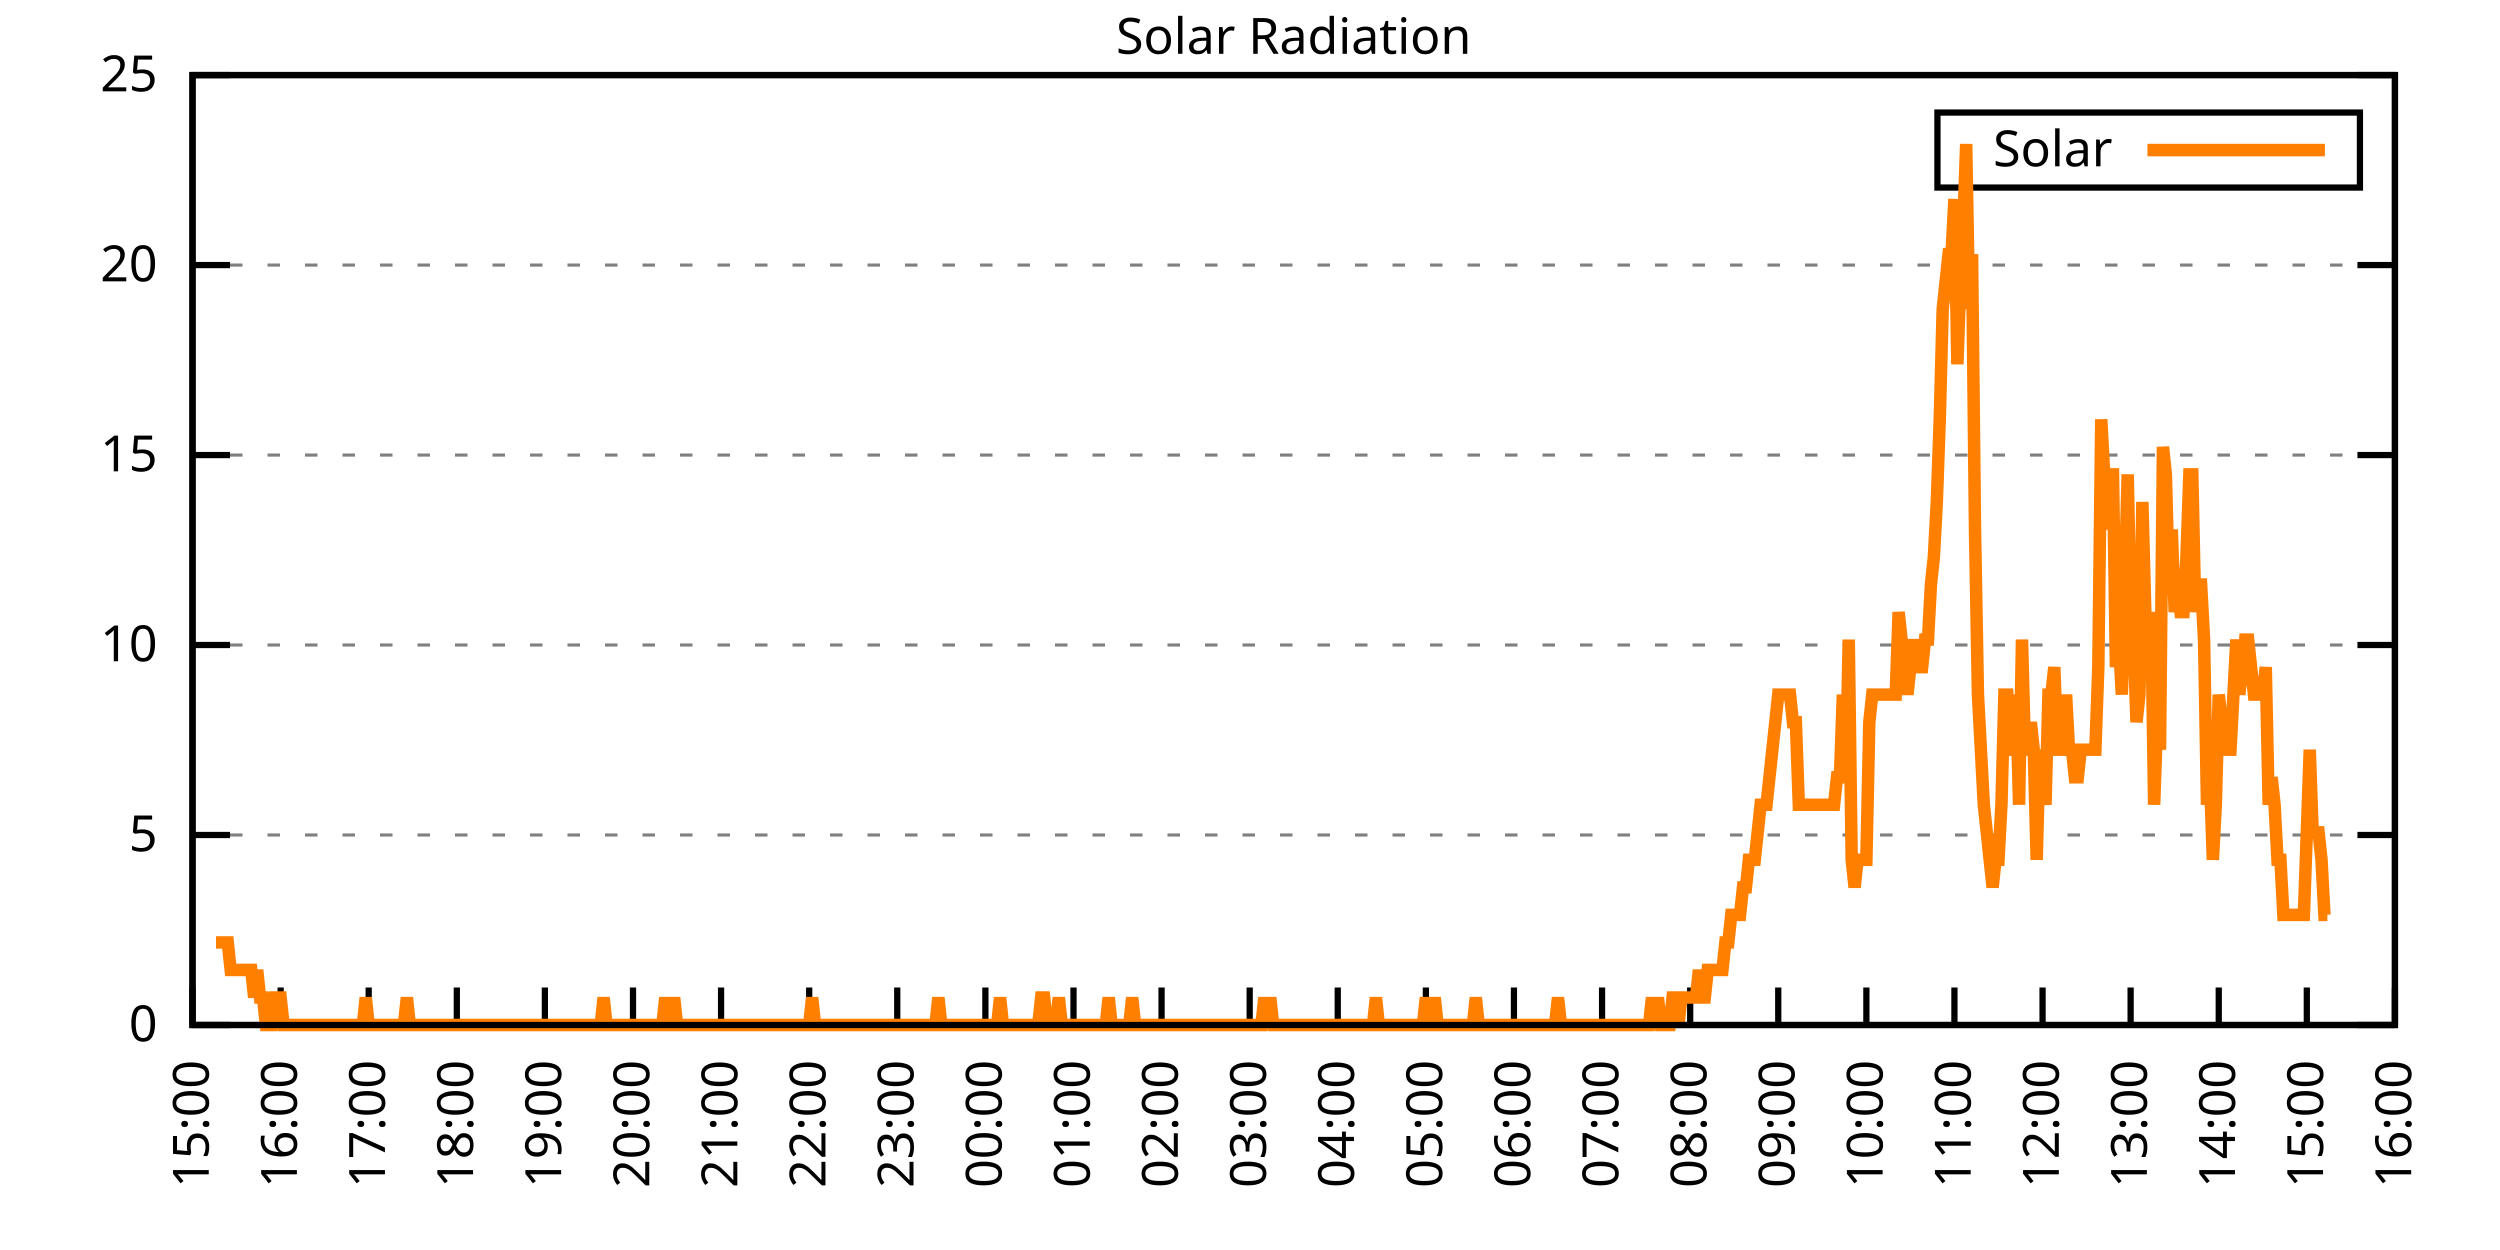
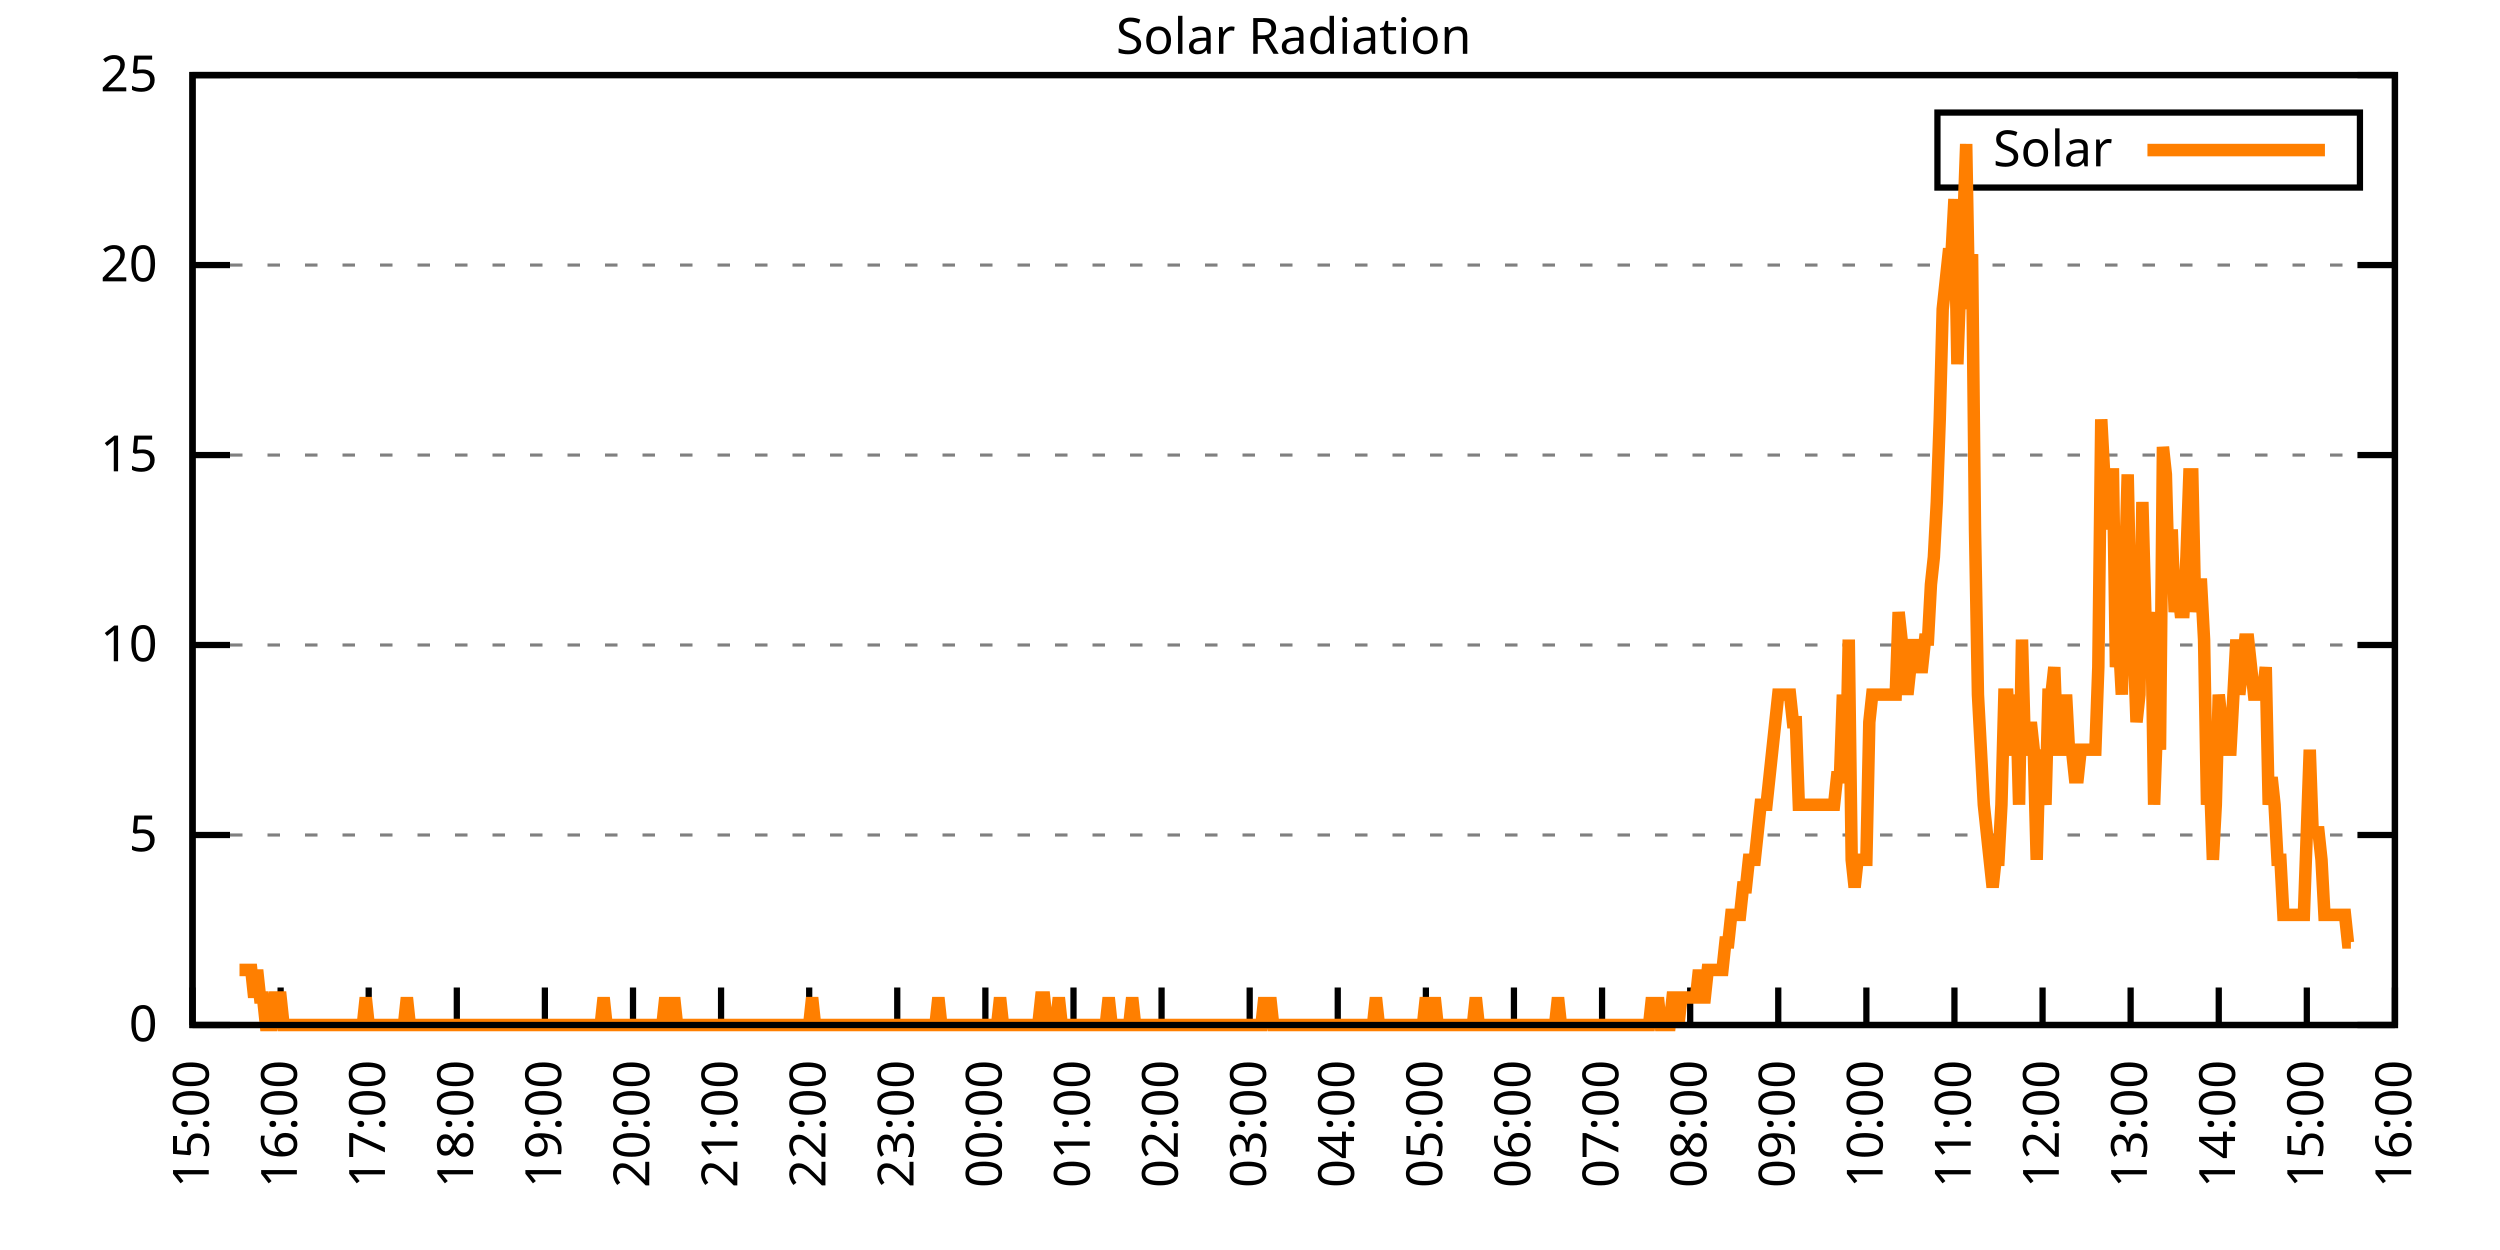
<svg xmlns="http://www.w3.org/2000/svg" xmlns:xlink="http://www.w3.org/1999/xlink" width="400" height="200" viewBox="0 0 400 200">
  <g id="gnuplot_canvas">
    <rect x="0" y="0" width="400" height="200" fill="none" />
    <defs>
      <circle id="gpDot" r="0.5" stroke-width="0.5" stroke="currentColor" />
      <path id="gpPt0" stroke-width="0.333" stroke="currentColor" d="M-1,0 h2 M0,-1 v2" />
      <path id="gpPt1" stroke-width="0.333" stroke="currentColor" d="M-1,-1 L1,1 M1,-1 L-1,1" />
      <path id="gpPt2" stroke-width="0.333" stroke="currentColor" d="M-1,0 L1,0 M0,-1 L0,1 M-1,-1 L1,1 M-1,1 L1,-1" />
      <rect id="gpPt3" stroke-width="0.333" stroke="currentColor" x="-1" y="-1" width="2" height="2" />
      <rect id="gpPt4" stroke-width="0.333" stroke="currentColor" fill="currentColor" x="-1" y="-1" width="2" height="2" />
      <circle id="gpPt5" stroke-width="0.333" stroke="currentColor" cx="0" cy="0" r="1" />
      <use xlink:href="#gpPt5" id="gpPt6" fill="currentColor" stroke="none" />
      <path id="gpPt7" stroke-width="0.333" stroke="currentColor" d="M0,-1.33 L-1.33,0.67 L1.33,0.67 z" />
      <use xlink:href="#gpPt7" id="gpPt8" fill="currentColor" stroke="none" />
      <use xlink:href="#gpPt7" id="gpPt9" stroke="currentColor" transform="rotate(180)" />
      <use xlink:href="#gpPt9" id="gpPt10" fill="currentColor" stroke="none" />
      <use xlink:href="#gpPt3" id="gpPt11" stroke="currentColor" transform="rotate(45)" />
      <use xlink:href="#gpPt11" id="gpPt12" fill="currentColor" stroke="none" />
      <path id="gpPt13" stroke-width="0.333" stroke="currentColor" d="M0,1.330 L1.265,0.411 L0.782,-1.067 L-0.782,-1.076 L-1.265,0.411 z" />
      <use xlink:href="#gpPt13" id="gpPt14" fill="currentColor" stroke="none" />
      <filter id="textbox" filterUnits="objectBoundingBox" x="0" y="0" height="1" width="1">
        <feFlood flood-color="white" flood-opacity="1" result="bgnd" />
        <feComposite in="SourceGraphic" in2="bgnd" operator="atop" />
      </filter>
      <filter id="greybox" filterUnits="objectBoundingBox" x="0" y="0" height="1" width="1">
        <feFlood flood-color="lightgrey" flood-opacity="1" result="grey" />
        <feComposite in="SourceGraphic" in2="grey" operator="atop" />
      </filter>
    </defs>
    <g fill="none" color="white" stroke="currentColor" stroke-width="1.00" stroke-linecap="butt" stroke-linejoin="miter">
</g>
    <g fill="none" color="black" stroke="currentColor" stroke-width="1.00" stroke-linecap="butt" stroke-linejoin="miter">
      <g stroke="none" shape-rendering="crispEdges">
        <polygon fill="rgb(255, 255, 255)" points="30.80,164.00 383.18,164.00 383.18,12.02 30.80,12.02 " />
      </g>
    </g>
    <g fill="none" color="black" stroke="currentColor" stroke-width="1.00" stroke-linecap="butt" stroke-linejoin="miter">
</g>
    <g fill="none" color="black" stroke="black" stroke-width="0.50" stroke-linecap="butt" stroke-linejoin="miter">
</g>
    <g fill="none" color="gray" stroke="currentColor" stroke-width="0.50" stroke-linecap="butt" stroke-linejoin="miter">
      <path stroke="gray" stroke-dasharray="2,4" class="gridline" d="M30.80,164.00 L383.19,164.00  " />
    </g>
    <g fill="none" color="gray" stroke="gray" stroke-width="1.00" stroke-linecap="butt" stroke-linejoin="miter">
</g>
    <g fill="none" color="black" stroke="currentColor" stroke-width="1.00" stroke-linecap="butt" stroke-linejoin="miter">
      <path stroke="black" d="M30.80,164.00 L36.80,164.00 M383.19,164.00 L377.19,164.00  " />
      <g transform="translate(25.20,166.60)" stroke="none" fill="black" font-family="Sans" font-size="8.00" text-anchor="end">
        <text>
          <tspan font-family="Sans"> 0</tspan>
        </text>
      </g>
    </g>
    <g fill="none" color="black" stroke="currentColor" stroke-width="1.00" stroke-linecap="butt" stroke-linejoin="miter">
</g>
    <g fill="none" color="black" stroke="black" stroke-width="0.50" stroke-linecap="butt" stroke-linejoin="miter">
</g>
    <g fill="none" color="gray" stroke="currentColor" stroke-width="0.50" stroke-linecap="butt" stroke-linejoin="miter">
      <path stroke="gray" stroke-dasharray="2,4" class="gridline" d="M30.80,133.60 L383.19,133.60  " />
    </g>
    <g fill="none" color="gray" stroke="gray" stroke-width="1.00" stroke-linecap="butt" stroke-linejoin="miter">
</g>
    <g fill="none" color="black" stroke="currentColor" stroke-width="1.00" stroke-linecap="butt" stroke-linejoin="miter">
      <path stroke="black" d="M30.80,133.60 L36.80,133.60 M383.19,133.60 L377.19,133.60  " />
      <g transform="translate(25.20,136.20)" stroke="none" fill="black" font-family="Sans" font-size="8.00" text-anchor="end">
        <text>
          <tspan font-family="Sans"> 5</tspan>
        </text>
      </g>
    </g>
    <g fill="none" color="black" stroke="currentColor" stroke-width="1.00" stroke-linecap="butt" stroke-linejoin="miter">
</g>
    <g fill="none" color="black" stroke="black" stroke-width="0.50" stroke-linecap="butt" stroke-linejoin="miter">
</g>
    <g fill="none" color="gray" stroke="currentColor" stroke-width="0.50" stroke-linecap="butt" stroke-linejoin="miter">
      <path stroke="gray" stroke-dasharray="2,4" class="gridline" d="M30.80,103.20 L383.19,103.20  " />
    </g>
    <g fill="none" color="gray" stroke="gray" stroke-width="1.00" stroke-linecap="butt" stroke-linejoin="miter">
</g>
    <g fill="none" color="black" stroke="currentColor" stroke-width="1.00" stroke-linecap="butt" stroke-linejoin="miter">
      <path stroke="black" d="M30.80,103.20 L36.80,103.20 M383.19,103.20 L377.19,103.20  " />
      <g transform="translate(25.20,105.80)" stroke="none" fill="black" font-family="Sans" font-size="8.00" text-anchor="end">
        <text>
          <tspan font-family="Sans"> 10</tspan>
        </text>
      </g>
    </g>
    <g fill="none" color="black" stroke="currentColor" stroke-width="1.00" stroke-linecap="butt" stroke-linejoin="miter">
</g>
    <g fill="none" color="black" stroke="black" stroke-width="0.50" stroke-linecap="butt" stroke-linejoin="miter">
</g>
    <g fill="none" color="gray" stroke="currentColor" stroke-width="0.50" stroke-linecap="butt" stroke-linejoin="miter">
      <path stroke="gray" stroke-dasharray="2,4" class="gridline" d="M30.80,72.81 L383.19,72.81  " />
    </g>
    <g fill="none" color="gray" stroke="gray" stroke-width="1.00" stroke-linecap="butt" stroke-linejoin="miter">
</g>
    <g fill="none" color="black" stroke="currentColor" stroke-width="1.00" stroke-linecap="butt" stroke-linejoin="miter">
      <path stroke="black" d="M30.80,72.81 L36.80,72.81 M383.19,72.81 L377.19,72.81  " />
      <g transform="translate(25.20,75.41)" stroke="none" fill="black" font-family="Sans" font-size="8.00" text-anchor="end">
        <text>
          <tspan font-family="Sans"> 15</tspan>
        </text>
      </g>
    </g>
    <g fill="none" color="black" stroke="currentColor" stroke-width="1.00" stroke-linecap="butt" stroke-linejoin="miter">
</g>
    <g fill="none" color="black" stroke="black" stroke-width="0.50" stroke-linecap="butt" stroke-linejoin="miter">
</g>
    <g fill="none" color="gray" stroke="currentColor" stroke-width="0.50" stroke-linecap="butt" stroke-linejoin="miter">
      <path stroke="gray" stroke-dasharray="2,4" class="gridline" d="M30.80,42.41 L383.19,42.41  " />
    </g>
    <g fill="none" color="gray" stroke="gray" stroke-width="1.00" stroke-linecap="butt" stroke-linejoin="miter">
</g>
    <g fill="none" color="black" stroke="currentColor" stroke-width="1.00" stroke-linecap="butt" stroke-linejoin="miter">
      <path stroke="black" d="M30.80,42.41 L36.80,42.41 M383.19,42.41 L377.19,42.41  " />
      <g transform="translate(25.20,45.01)" stroke="none" fill="black" font-family="Sans" font-size="8.00" text-anchor="end">
        <text>
          <tspan font-family="Sans"> 20</tspan>
        </text>
      </g>
    </g>
    <g fill="none" color="black" stroke="currentColor" stroke-width="1.00" stroke-linecap="butt" stroke-linejoin="miter">
</g>
    <g fill="none" color="black" stroke="black" stroke-width="0.50" stroke-linecap="butt" stroke-linejoin="miter">
</g>
    <g fill="none" color="gray" stroke="currentColor" stroke-width="0.50" stroke-linecap="butt" stroke-linejoin="miter">
      <path stroke="gray" stroke-dasharray="2,4" class="gridline" d="M30.80,12.01 L383.19,12.01  " />
    </g>
    <g fill="none" color="gray" stroke="gray" stroke-width="1.00" stroke-linecap="butt" stroke-linejoin="miter">
</g>
    <g fill="none" color="black" stroke="currentColor" stroke-width="1.00" stroke-linecap="butt" stroke-linejoin="miter">
      <path stroke="black" d="M30.80,12.01 L36.80,12.01 M383.19,12.01 L377.19,12.01  " />
      <g transform="translate(25.20,14.61)" stroke="none" fill="black" font-family="Sans" font-size="8.00" text-anchor="end">
        <text>
          <tspan font-family="Sans"> 25</tspan>
        </text>
      </g>
    </g>
    <g fill="none" color="black" stroke="currentColor" stroke-width="1.00" stroke-linecap="butt" stroke-linejoin="miter">
      <path stroke="black" d="M30.80,164.00 L30.80,158.00  " />
      <g transform="translate(33.40,169.60) rotate(270.00)" stroke="none" fill="black" font-family="Sans" font-size="8.00" text-anchor="end">
        <text>
          <tspan font-family="Sans">15:00</tspan>
        </text>
      </g>
    </g>
    <g fill="none" color="black" stroke="currentColor" stroke-width="1.00" stroke-linecap="butt" stroke-linejoin="miter">
      <path stroke="black" d="M44.90,164.00 L44.90,158.00  " />
      <g transform="translate(47.50,169.60) rotate(270.00)" stroke="none" fill="black" font-family="Sans" font-size="8.00" text-anchor="end">
        <text>
          <tspan font-family="Sans">16:00</tspan>
        </text>
      </g>
    </g>
    <g fill="none" color="black" stroke="currentColor" stroke-width="1.00" stroke-linecap="butt" stroke-linejoin="miter">
      <path stroke="black" d="M58.99,164.00 L58.99,158.00  " />
      <g transform="translate(61.59,169.60) rotate(270.00)" stroke="none" fill="black" font-family="Sans" font-size="8.00" text-anchor="end">
        <text>
          <tspan font-family="Sans">17:00</tspan>
        </text>
      </g>
    </g>
    <g fill="none" color="black" stroke="currentColor" stroke-width="1.00" stroke-linecap="butt" stroke-linejoin="miter">
      <path stroke="black" d="M73.09,164.00 L73.09,158.00  " />
      <g transform="translate(75.69,169.60) rotate(270.00)" stroke="none" fill="black" font-family="Sans" font-size="8.00" text-anchor="end">
        <text>
          <tspan font-family="Sans">18:00</tspan>
        </text>
      </g>
    </g>
    <g fill="none" color="black" stroke="currentColor" stroke-width="1.00" stroke-linecap="butt" stroke-linejoin="miter">
      <path stroke="black" d="M87.18,164.00 L87.18,158.00  " />
      <g transform="translate(89.78,169.60) rotate(270.00)" stroke="none" fill="black" font-family="Sans" font-size="8.00" text-anchor="end">
        <text>
          <tspan font-family="Sans">19:00</tspan>
        </text>
      </g>
    </g>
    <g fill="none" color="black" stroke="currentColor" stroke-width="1.00" stroke-linecap="butt" stroke-linejoin="miter">
      <path stroke="black" d="M101.28,164.00 L101.28,158.00  " />
      <g transform="translate(103.88,169.60) rotate(270.00)" stroke="none" fill="black" font-family="Sans" font-size="8.00" text-anchor="end">
        <text>
          <tspan font-family="Sans">20:00</tspan>
        </text>
      </g>
    </g>
    <g fill="none" color="black" stroke="currentColor" stroke-width="1.00" stroke-linecap="butt" stroke-linejoin="miter">
      <path stroke="black" d="M115.37,164.00 L115.37,158.00  " />
      <g transform="translate(117.97,169.60) rotate(270.00)" stroke="none" fill="black" font-family="Sans" font-size="8.00" text-anchor="end">
        <text>
          <tspan font-family="Sans">21:00</tspan>
        </text>
      </g>
    </g>
    <g fill="none" color="black" stroke="currentColor" stroke-width="1.00" stroke-linecap="butt" stroke-linejoin="miter">
      <path stroke="black" d="M129.47,164.00 L129.47,158.00  " />
      <g transform="translate(132.07,169.60) rotate(270.00)" stroke="none" fill="black" font-family="Sans" font-size="8.00" text-anchor="end">
        <text>
          <tspan font-family="Sans">22:00</tspan>
        </text>
      </g>
    </g>
    <g fill="none" color="black" stroke="currentColor" stroke-width="1.00" stroke-linecap="butt" stroke-linejoin="miter">
      <path stroke="black" d="M143.56,164.00 L143.56,158.00  " />
      <g transform="translate(146.16,169.60) rotate(270.00)" stroke="none" fill="black" font-family="Sans" font-size="8.00" text-anchor="end">
        <text>
          <tspan font-family="Sans">23:00</tspan>
        </text>
      </g>
    </g>
    <g fill="none" color="black" stroke="currentColor" stroke-width="1.00" stroke-linecap="butt" stroke-linejoin="miter">
      <path stroke="black" d="M157.66,164.00 L157.66,158.00  " />
      <g transform="translate(160.26,169.60) rotate(270.00)" stroke="none" fill="black" font-family="Sans" font-size="8.00" text-anchor="end">
        <text>
          <tspan font-family="Sans">00:00</tspan>
        </text>
      </g>
    </g>
    <g fill="none" color="black" stroke="currentColor" stroke-width="1.00" stroke-linecap="butt" stroke-linejoin="miter">
      <path stroke="black" d="M171.76,164.00 L171.76,158.00  " />
      <g transform="translate(174.36,169.60) rotate(270.00)" stroke="none" fill="black" font-family="Sans" font-size="8.00" text-anchor="end">
        <text>
          <tspan font-family="Sans">01:00</tspan>
        </text>
      </g>
    </g>
    <g fill="none" color="black" stroke="currentColor" stroke-width="1.00" stroke-linecap="butt" stroke-linejoin="miter">
      <path stroke="black" d="M185.85,164.00 L185.85,158.00  " />
      <g transform="translate(188.45,169.60) rotate(270.00)" stroke="none" fill="black" font-family="Sans" font-size="8.00" text-anchor="end">
        <text>
          <tspan font-family="Sans">02:00</tspan>
        </text>
      </g>
    </g>
    <g fill="none" color="black" stroke="currentColor" stroke-width="1.00" stroke-linecap="butt" stroke-linejoin="miter">
      <path stroke="black" d="M199.95,164.00 L199.95,158.00  " />
      <g transform="translate(202.55,169.60) rotate(270.00)" stroke="none" fill="black" font-family="Sans" font-size="8.00" text-anchor="end">
        <text>
          <tspan font-family="Sans">03:00</tspan>
        </text>
      </g>
    </g>
    <g fill="none" color="black" stroke="currentColor" stroke-width="1.00" stroke-linecap="butt" stroke-linejoin="miter">
      <path stroke="black" d="M214.04,164.00 L214.04,158.00  " />
      <g transform="translate(216.64,169.60) rotate(270.00)" stroke="none" fill="black" font-family="Sans" font-size="8.00" text-anchor="end">
        <text>
          <tspan font-family="Sans">04:00</tspan>
        </text>
      </g>
    </g>
    <g fill="none" color="black" stroke="currentColor" stroke-width="1.00" stroke-linecap="butt" stroke-linejoin="miter">
      <path stroke="black" d="M228.14,164.00 L228.14,158.00  " />
      <g transform="translate(230.74,169.60) rotate(270.00)" stroke="none" fill="black" font-family="Sans" font-size="8.00" text-anchor="end">
        <text>
          <tspan font-family="Sans">05:00</tspan>
        </text>
      </g>
    </g>
    <g fill="none" color="black" stroke="currentColor" stroke-width="1.00" stroke-linecap="butt" stroke-linejoin="miter">
      <path stroke="black" d="M242.23,164.00 L242.23,158.00  " />
      <g transform="translate(244.83,169.60) rotate(270.00)" stroke="none" fill="black" font-family="Sans" font-size="8.00" text-anchor="end">
        <text>
          <tspan font-family="Sans">06:00</tspan>
        </text>
      </g>
    </g>
    <g fill="none" color="black" stroke="currentColor" stroke-width="1.00" stroke-linecap="butt" stroke-linejoin="miter">
      <path stroke="black" d="M256.33,164.00 L256.33,158.00  " />
      <g transform="translate(258.93,169.60) rotate(270.00)" stroke="none" fill="black" font-family="Sans" font-size="8.00" text-anchor="end">
        <text>
          <tspan font-family="Sans">07:00</tspan>
        </text>
      </g>
    </g>
    <g fill="none" color="black" stroke="currentColor" stroke-width="1.00" stroke-linecap="butt" stroke-linejoin="miter">
      <path stroke="black" d="M270.43,164.00 L270.43,158.00  " />
      <g transform="translate(273.03,169.60) rotate(270.00)" stroke="none" fill="black" font-family="Sans" font-size="8.00" text-anchor="end">
        <text>
          <tspan font-family="Sans">08:00</tspan>
        </text>
      </g>
    </g>
    <g fill="none" color="black" stroke="currentColor" stroke-width="1.00" stroke-linecap="butt" stroke-linejoin="miter">
      <path stroke="black" d="M284.52,164.00 L284.52,158.00  " />
      <g transform="translate(287.12,169.60) rotate(270.00)" stroke="none" fill="black" font-family="Sans" font-size="8.00" text-anchor="end">
        <text>
          <tspan font-family="Sans">09:00</tspan>
        </text>
      </g>
    </g>
    <g fill="none" color="black" stroke="currentColor" stroke-width="1.00" stroke-linecap="butt" stroke-linejoin="miter">
      <path stroke="black" d="M298.62,164.00 L298.62,158.00  " />
      <g transform="translate(301.22,169.60) rotate(270.00)" stroke="none" fill="black" font-family="Sans" font-size="8.00" text-anchor="end">
        <text>
          <tspan font-family="Sans">10:00</tspan>
        </text>
      </g>
    </g>
    <g fill="none" color="black" stroke="currentColor" stroke-width="1.00" stroke-linecap="butt" stroke-linejoin="miter">
      <path stroke="black" d="M312.71,164.00 L312.71,158.00  " />
      <g transform="translate(315.31,169.60) rotate(270.00)" stroke="none" fill="black" font-family="Sans" font-size="8.00" text-anchor="end">
        <text>
          <tspan font-family="Sans">11:00</tspan>
        </text>
      </g>
    </g>
    <g fill="none" color="black" stroke="currentColor" stroke-width="1.00" stroke-linecap="butt" stroke-linejoin="miter">
      <path stroke="black" d="M326.81,164.00 L326.81,158.00  " />
      <g transform="translate(329.41,169.60) rotate(270.00)" stroke="none" fill="black" font-family="Sans" font-size="8.00" text-anchor="end">
        <text>
          <tspan font-family="Sans">12:00</tspan>
        </text>
      </g>
    </g>
    <g fill="none" color="black" stroke="currentColor" stroke-width="1.00" stroke-linecap="butt" stroke-linejoin="miter">
      <path stroke="black" d="M340.90,164.00 L340.90,158.00  " />
      <g transform="translate(343.50,169.60) rotate(270.00)" stroke="none" fill="black" font-family="Sans" font-size="8.00" text-anchor="end">
        <text>
          <tspan font-family="Sans">13:00</tspan>
        </text>
      </g>
    </g>
    <g fill="none" color="black" stroke="currentColor" stroke-width="1.00" stroke-linecap="butt" stroke-linejoin="miter">
      <path stroke="black" d="M355.00,164.00 L355.00,158.00  " />
      <g transform="translate(357.60,169.60) rotate(270.00)" stroke="none" fill="black" font-family="Sans" font-size="8.00" text-anchor="end">
        <text>
          <tspan font-family="Sans">14:00</tspan>
        </text>
      </g>
    </g>
    <g fill="none" color="black" stroke="currentColor" stroke-width="1.00" stroke-linecap="butt" stroke-linejoin="miter">
      <path stroke="black" d="M369.09,164.00 L369.09,158.00  " />
      <g transform="translate(371.69,169.60) rotate(270.00)" stroke="none" fill="black" font-family="Sans" font-size="8.00" text-anchor="end">
        <text>
          <tspan font-family="Sans">15:00</tspan>
        </text>
      </g>
    </g>
    <g fill="none" color="black" stroke="currentColor" stroke-width="1.00" stroke-linecap="butt" stroke-linejoin="miter">
      <path stroke="black" d="M383.19,164.00 L383.19,158.00  " />
      <g transform="translate(385.79,169.60) rotate(270.00)" stroke="none" fill="black" font-family="Sans" font-size="8.00" text-anchor="end">
        <text>
          <tspan font-family="Sans">16:00</tspan>
        </text>
      </g>
    </g>
    <g fill="none" color="black" stroke="currentColor" stroke-width="1.00" stroke-linecap="butt" stroke-linejoin="miter">
</g>
    <g fill="none" color="black" stroke="currentColor" stroke-width="1.00" stroke-linecap="butt" stroke-linejoin="miter">
      <path stroke="black" d="M30.80,12.01 L30.80,164.00 L383.19,164.00 L383.19,12.01 L30.80,12.01 Z  " />
    </g>
    <g fill="none" color="black" stroke="currentColor" stroke-width="1.00" stroke-linecap="butt" stroke-linejoin="miter">
</g>
    <g fill="none" color="black" stroke="currentColor" stroke-width="1.00" stroke-linecap="butt" stroke-linejoin="miter">
      <path stroke="black" d="M309.99,30.01 L309.99,18.01 L377.59,18.01 L377.59,30.01 L309.99,30.01 Z  " />
    </g>
    <g id="Solar_Radiation_plot_1">
      <g fill="none" color="white" stroke="black" stroke-width="2.00" stroke-linecap="butt" stroke-linejoin="miter">
</g>
      <g fill="none" color="black" stroke="currentColor" stroke-width="2.00" stroke-linecap="butt" stroke-linejoin="miter">
        <g transform="translate(337.99,26.61)" stroke="none" fill="black" font-family="Sans" font-size="8.00" text-anchor="end">
          <text>
            <tspan font-family="Sans">Solar</tspan>
          </text>
        </g>
      </g>
      <g fill="none" color="black" stroke="currentColor" stroke-width="2.00" stroke-linecap="butt" stroke-linejoin="miter">
-         <path stroke="rgb(255, 127,   0)" d="M343.59,24.01 L371.99,24.01 M34.56,150.79 L35.03,150.79 L35.50,150.79 L35.97,150.79 L36.44,150.79 L36.91,155.19   L37.38,155.19 L37.85,155.19 L38.32,155.19 L38.79,155.19 L39.26,155.19 L39.73,155.19 L40.20,155.19 L40.67,159.60   L41.14,155.19 L41.61,159.60 L42.08,159.60 L42.55,164.00 L43.02,164.00 L43.49,164.00 L43.96,159.60 L44.43,159.60   L44.90,159.60 L45.37,164.00 L45.84,164.00 L46.31,164.00 L46.78,164.00 L47.24,164.00 L47.71,164.00 L48.18,164.00   L48.65,164.00 L49.12,164.00 L49.59,164.00 L50.06,164.00 L50.53,164.00 L51.00,164.00 L51.47,164.00 L51.94,164.00   L52.41,164.00 L52.88,164.00 L53.35,164.00 L53.82,164.00 L54.29,164.00 L54.76,164.00 L55.23,164.00 L55.70,164.00   L56.17,164.00 L56.64,164.00 L57.11,164.00 L57.58,164.00 L58.05,164.00 L58.52,159.60 L58.99,164.00 L59.46,164.00   L59.93,164.00 L60.40,164.00 L60.87,164.00 L61.34,164.00 L61.81,164.00 L62.28,164.00 L62.75,164.00 L63.22,164.00   L63.69,164.00 L64.16,164.00 L64.63,164.00 L65.10,159.60 L65.57,164.00 L66.04,164.00 L66.51,164.00 L66.98,164.00   L67.45,164.00 L67.92,164.00 L68.39,164.00 L68.86,164.00 L69.33,164.00 L69.80,164.00 L70.27,164.00 L70.74,164.00   L71.21,164.00 L71.68,164.00 L72.15,164.00 L72.62,164.00 L73.09,164.00 L73.56,164.00 L74.03,164.00 L74.50,164.00   L74.97,164.00 L75.44,164.00 L75.91,164.00 L76.38,164.00 L76.85,164.00 L77.32,164.00 L77.79,164.00 L78.26,164.00   L78.73,164.00 L79.19,164.00 L79.66,164.00 L80.13,164.00 L80.60,164.00 L81.07,164.00 L81.54,164.00 L82.01,164.00   L82.48,164.00 L82.95,164.00 L83.42,164.00 L83.89,164.00 L84.36,164.00 L84.83,164.00 L85.30,164.00 L85.77,164.00   L86.24,164.00 L86.71,164.00 L87.18,164.00 L87.65,164.00 L88.12,164.00 L88.59,164.00 L89.06,164.00 L89.53,164.00   L90.00,164.00 L90.47,164.00 L90.94,164.00 L91.41,164.00 L91.88,164.00 L92.35,164.00 L92.82,164.00 L93.29,164.00   L93.76,164.00 L94.23,164.00 L94.70,164.00 L95.17,164.00 L95.64,164.00 L96.11,164.00 L96.58,159.60 L97.05,164.00   L97.52,164.00 L97.99,164.00 L98.46,164.00 L98.93,164.00 L99.40,164.00 L99.87,164.00 L100.34,164.00 L100.81,164.00   L101.28,164.00 L101.75,164.00 L102.22,164.00 L102.69,164.00 L103.16,164.00 L103.63,164.00 L104.10,164.00 L104.57,164.00   L105.04,164.00 L105.51,164.00 L105.98,164.00 L106.45,159.60 L106.92,164.00 L107.39,164.00 L107.86,159.60 L108.33,164.00   L108.80,164.00 L109.27,164.00 L109.74,164.00 L110.21,164.00 L110.68,164.00 L111.14,164.00 L111.61,164.00 L112.08,164.00   L112.55,164.00 L113.02,164.00 L113.49,164.00 L113.96,164.00 L114.43,164.00 L114.90,164.00 L115.37,164.00 L115.84,164.00   L116.31,164.00 L116.78,164.00 L117.25,164.00 L117.72,164.00 L118.19,164.00 L118.66,164.00 L119.13,164.00 L119.60,164.00   L120.07,164.00 L120.54,164.00 L121.01,164.00 L121.48,164.00 L121.95,164.00 L122.42,164.00 L122.89,164.00 L123.36,164.00   L123.83,164.00 L124.30,164.00 L124.77,164.00 L125.24,164.00 L125.71,164.00 L126.18,164.00 L126.65,164.00 L127.12,164.00   L127.59,164.00 L128.06,164.00 L128.53,164.00 L129.00,164.00 L129.47,164.00 L129.94,159.60 L130.41,164.00 L130.88,164.00   L131.35,164.00 L131.82,164.00 L132.29,164.00 L132.76,164.00 L133.23,164.00 L133.70,164.00 L134.17,164.00 L134.64,164.00   L135.11,164.00 L135.58,164.00 L136.05,164.00 L136.52,164.00 L136.99,164.00 L137.46,164.00 L137.93,164.00 L138.40,164.00   L138.87,164.00 L139.34,164.00 L139.81,164.00 L140.28,164.00 L140.75,164.00 L141.22,164.00 L141.69,164.00 L142.16,164.00   L142.63,164.00 L143.09,164.00 L143.56,164.00 L144.03,164.00 L144.50,164.00 L144.97,164.00 L145.44,164.00 L145.91,164.00   L146.38,164.00 L146.85,164.00 L147.32,164.00 L147.79,164.00 L148.26,164.00 L148.73,164.00 L149.20,164.00 L149.67,164.00   L150.14,159.60 L150.61,164.00 L151.08,164.00 L151.55,164.00 L152.02,164.00 L152.49,164.00 L152.96,164.00 L153.43,164.00   L153.90,164.00 L154.37,164.00 L154.84,164.00 L155.31,164.00 L155.78,164.00 L156.25,164.00 L156.72,164.00 L157.19,164.00   L157.66,164.00 L158.13,164.00 L158.60,164.00 L159.07,164.00 L159.54,164.00 L160.01,159.60 L160.48,164.00 L160.95,164.00   L161.42,164.00 L161.89,164.00 L162.36,164.00 L162.83,164.00 L163.30,164.00 L163.77,164.00 L164.24,164.00 L164.71,164.00   L165.18,164.00 L165.65,164.00 L166.12,164.00 L166.59,159.60 L167.06,159.60 L167.53,164.00 L168.00,164.00 L168.47,164.00   L168.94,164.00 L169.41,159.60 L169.88,164.00 L170.35,164.00 L170.82,164.00 L171.29,164.00 L171.76,164.00 L172.23,164.00   L172.70,164.00 L173.17,164.00 L173.64,164.00 L174.11,164.00 L174.58,164.00 L175.04,164.00 L175.51,164.00 L175.98,164.00   L176.45,164.00 L176.92,164.00 L177.39,159.60 L177.86,164.00 L178.33,164.00 L178.80,164.00 L179.27,164.00 L179.74,164.00   L180.21,164.00 L180.68,164.00 L181.15,159.60 L181.62,164.00 L182.09,164.00 L182.56,164.00 L183.03,164.00 L183.50,164.00   L183.97,164.00 L184.44,164.00 L184.91,164.00 L185.38,164.00 L185.85,164.00 L186.32,164.00 L186.79,164.00 L187.26,164.00   L187.73,164.00 L188.20,164.00 L188.67,164.00 L189.14,164.00 L189.61,164.00 L190.08,164.00 L190.55,164.00 L191.02,164.00   L191.49,164.00 L191.96,164.00 L192.43,164.00 L192.90,164.00 L193.37,164.00 L193.84,164.00 L194.31,164.00 L194.78,164.00   L195.25,164.00 L195.72,164.00 L196.19,164.00 L196.66,164.00 L197.13,164.00 L197.60,164.00 L198.07,164.00 L198.54,164.00   L199.01,164.00 L199.48,164.00 L199.95,164.00 L200.42,164.00 L200.89,164.00 L201.36,164.00 L201.83,164.00 L202.30,159.60   L202.77,164.00 L203.24,159.60 L203.71,164.00 L204.18,164.00 L204.65,164.00 L205.12,164.00 L205.59,164.00 L206.06,164.00   L206.53,164.00 L207.00,164.00 L207.46,164.00 L207.93,164.00 L208.40,164.00 L208.87,164.00 L209.34,164.00 L209.81,164.00   L210.28,164.00 L210.75,164.00 L211.22,164.00 L211.69,164.00 L212.16,164.00 L212.63,164.00 L213.10,164.00 L213.57,164.00   L214.04,164.00 L214.51,164.00 L214.98,164.00 L215.45,164.00 L215.92,164.00 L216.39,164.00 L216.86,164.00 L217.33,164.00   L217.80,164.00 L218.27,164.00 L218.74,164.00 L219.21,164.00 L219.68,164.00 L220.15,159.60 L220.62,164.00 L221.09,164.00   L221.56,164.00 L222.03,164.00 L222.50,164.00 L222.97,164.00 L223.44,164.00 L223.91,164.00 L224.38,164.00 L224.85,164.00   L225.32,164.00 L225.79,164.00 L226.26,164.00 L226.73,164.00 L227.20,164.00 L227.67,164.00 L228.14,159.60 L228.61,164.00   L229.08,164.00 L229.55,159.60 L230.02,164.00 L230.49,164.00 L230.96,164.00 L231.43,164.00 L231.90,164.00 L232.37,164.00   L232.84,164.00 L233.31,164.00 L233.78,164.00 L234.25,164.00 L234.72,164.00 L235.19,164.00 L235.66,164.00 L236.13,159.60   L236.60,164.00 L237.07,164.00 L237.54,164.00 L238.01,164.00 L238.48,164.00 L238.95,164.00 L239.41,164.00 L239.88,164.00   L240.35,164.00 L240.82,164.00 L241.29,164.00 L241.76,164.00 L242.23,164.00 L242.70,164.00 L243.17,164.00 L243.64,164.00   L244.11,164.00 L244.58,164.00 L245.05,164.00 L245.52,164.00 L245.99,164.00 L246.46,164.00 L246.93,164.00 L247.40,164.00   L247.87,164.00 L248.34,164.00 L248.81,164.00 L249.28,159.60 L249.75,164.00 L250.22,164.00 L250.69,164.00 L251.16,164.00   L251.63,164.00 L252.10,164.00 L252.57,164.00 L253.04,164.00 L253.51,164.00 L253.98,164.00 L254.45,164.00 L254.92,164.00   L255.39,164.00 L255.86,164.00 L256.33,164.00 L256.80,164.00 L257.27,164.00 L257.74,164.00 L258.21,164.00 L258.68,164.00   L259.15,164.00 L259.62,164.00 L260.09,164.00 L260.56,164.00 L261.03,164.00 L261.50,164.00 L261.97,164.00 L262.44,164.00   L262.91,164.00 L263.38,164.00 L263.85,164.00 L264.32,159.60 L264.79,164.00 L265.26,159.60 L265.73,164.00 L266.20,164.00   L266.67,164.00 L267.14,164.00 L267.61,159.60 L268.08,159.60 L268.55,164.00 L269.02,159.60 L269.49,159.60 L269.96,159.60   L270.43,159.60 L270.90,159.60 L271.36,159.60 L271.83,155.19 L272.30,159.60 L272.77,159.60 L273.24,155.19 L273.71,155.19   L274.18,155.19 L274.65,155.19 L275.12,155.19 L275.59,155.19 L276.06,150.79 L276.53,150.79 L277.00,146.38 L277.47,146.38   L277.94,146.38 L278.41,146.38 L278.88,141.98 L279.35,141.98 L279.82,137.57 L280.29,137.57 L280.76,137.57 L281.23,133.17   L281.70,128.76 L282.17,128.76 L282.64,128.76 L283.11,124.36 L283.58,119.95 L284.05,115.55 L284.52,111.14 L284.99,111.14   L285.46,111.14 L285.93,111.14 L286.40,111.14 L286.87,115.55 L287.34,115.55 L287.81,128.76 L288.28,128.76 L288.75,128.76   L289.22,128.76 L289.69,128.76 L290.16,128.76 L290.63,128.76 L291.10,128.76 L291.57,128.76 L292.04,128.76 L292.51,128.76   L292.98,128.76 L293.45,128.76 L293.92,124.36 L294.39,124.36 L294.86,111.14 L295.33,124.36 L295.80,102.33 L296.27,137.57   L296.74,141.98 L297.21,137.57 L297.68,137.57 L298.15,137.57 L298.62,137.57 L299.09,115.55 L299.56,111.14 L300.03,111.14   L300.50,111.14 L300.97,111.14 L301.44,111.14 L301.91,111.14 L302.38,111.14 L302.85,111.14 L303.31,111.14 L303.78,97.93   L304.25,102.33 L304.72,106.74 L305.19,111.14 L305.66,106.74 L306.13,102.33 L306.60,106.74 L307.07,106.74 L307.54,106.74   L308.01,102.33 L308.48,102.33 L308.95,93.52 L309.42,89.12 L309.89,80.31 L310.36,67.09 L310.83,49.47 L311.30,45.07   L311.77,40.66 L312.24,40.66 L312.71,31.85 L313.18,58.28 L313.65,45.07 L314.12,36.26 L314.59,23.04 L315.06,49.47   L315.53,40.66 L316.00,84.71 L316.47,111.14 L316.94,119.95 L317.41,128.76 L317.88,133.17 L318.35,137.57 L318.82,141.98   L319.29,137.57 L319.76,137.57 L320.23,128.76 L320.70,111.14 L321.17,111.14 L321.64,119.95 L322.11,119.95 L322.58,111.14   L323.05,128.76 L323.52,102.33 L323.99,119.95 L324.46,119.95 L324.93,115.55 L325.40,119.95 L325.87,137.57 L326.34,119.95   L326.81,124.36 L327.28,128.76 L327.75,111.14 L328.22,111.14 L328.69,106.74 L329.16,119.95 L329.63,119.95 L330.10,119.95   L330.57,111.14 L331.04,119.95 L331.51,119.95 L331.98,124.36 L332.45,124.36 L332.92,119.95 L333.39,119.95 L333.86,119.95   L334.33,119.95 L334.80,119.95 L335.26,119.95 L335.73,106.74 L336.20,67.09 L336.67,75.90 L337.14,84.71 L337.61,75.90   L338.08,75.90 L338.55,106.74 L339.02,102.33 L339.49,111.14 L339.96,93.52 L340.43,75.90 L340.90,97.93 L341.37,102.33   L341.84,115.55 L342.31,111.14 L342.78,80.31 L343.25,97.93 L343.72,102.33 L344.19,97.93 L344.66,128.76 L345.13,115.55   L345.60,119.95 L346.07,71.50 L346.54,75.90 L347.01,93.52 L347.48,84.71 L347.95,97.93 L348.42,93.52 L348.89,97.93   L349.36,97.93 L349.83,89.12 L350.30,75.90 L350.77,75.90 L351.24,97.93 L351.71,93.52 L352.18,93.52 L352.65,102.33   L353.12,128.76 L353.59,124.36 L354.06,137.57 L354.53,128.76 L355.00,111.14 L355.47,115.55 L355.94,115.55 L356.41,119.95   L356.88,119.95 L357.35,111.14 L357.82,102.33 L358.29,111.14 L358.76,106.74 L359.23,102.33 L359.70,102.33 L360.17,106.74   L360.64,111.14 L361.11,111.14 L361.58,111.14 L362.05,111.14 L362.52,106.74 L362.99,128.76 L363.46,124.36 L363.93,128.76   L364.40,137.57 L364.87,137.57 L365.34,146.38 L365.81,146.38 L366.28,146.38 L366.75,146.38 L367.21,146.38 L367.68,146.38   L368.15,146.38 L368.62,146.38 L369.09,133.17 L369.56,119.95 L370.03,133.17 L370.50,133.17 L370.97,133.17 L371.44,137.57   L371.91,146.38 L372.38,146.38  " />
+         <path stroke="rgb(255, 127,   0)" d="M343.59,24.01 L371.99,24.01 M38.32,155.19 L38.79,155.19 L39.26,155.19 L39.73,155.19 L40.20,155.19 L40.67,159.60   L41.14,155.19 L41.61,159.60 L42.08,159.60 L42.55,164.00 L43.02,164.00 L43.49,164.00 L43.96,159.60 L44.43,159.60   L44.90,159.60 L45.37,164.00 L45.84,164.00 L46.31,164.00 L46.78,164.00 L47.24,164.00 L47.71,164.00 L48.18,164.00   L48.65,164.00 L49.12,164.00 L49.59,164.00 L50.06,164.00 L50.53,164.00 L51.00,164.00 L51.47,164.00 L51.94,164.00   L52.41,164.00 L52.88,164.00 L53.35,164.00 L53.82,164.00 L54.29,164.00 L54.76,164.00 L55.23,164.00 L55.70,164.00   L56.17,164.00 L56.64,164.00 L57.11,164.00 L57.58,164.00 L58.05,164.00 L58.52,159.60 L58.99,164.00 L59.46,164.00   L59.93,164.00 L60.40,164.00 L60.87,164.00 L61.34,164.00 L61.81,164.00 L62.28,164.00 L62.75,164.00 L63.22,164.00   L63.69,164.00 L64.16,164.00 L64.63,164.00 L65.10,159.60 L65.57,164.00 L66.04,164.00 L66.51,164.00 L66.98,164.00   L67.45,164.00 L67.92,164.00 L68.39,164.00 L68.86,164.00 L69.33,164.00 L69.80,164.00 L70.27,164.00 L70.74,164.00   L71.21,164.00 L71.68,164.00 L72.15,164.00 L72.62,164.00 L73.09,164.00 L73.56,164.00 L74.03,164.00 L74.50,164.00   L74.97,164.00 L75.44,164.00 L75.91,164.00 L76.38,164.00 L76.85,164.00 L77.32,164.00 L77.79,164.00 L78.26,164.00   L78.73,164.00 L79.19,164.00 L79.66,164.00 L80.13,164.00 L80.60,164.00 L81.07,164.00 L81.54,164.00 L82.01,164.00   L82.48,164.00 L82.95,164.00 L83.42,164.00 L83.89,164.00 L84.36,164.00 L84.83,164.00 L85.30,164.00 L85.77,164.00   L86.24,164.00 L86.71,164.00 L87.18,164.00 L87.65,164.00 L88.12,164.00 L88.59,164.00 L89.06,164.00 L89.53,164.00   L90.00,164.00 L90.47,164.00 L90.94,164.00 L91.41,164.00 L91.88,164.00 L92.35,164.00 L92.82,164.00 L93.29,164.00   L93.76,164.00 L94.23,164.00 L94.70,164.00 L95.17,164.00 L95.64,164.00 L96.11,164.00 L96.58,159.60 L97.05,164.00   L97.52,164.00 L97.99,164.00 L98.46,164.00 L98.93,164.00 L99.40,164.00 L99.87,164.00 L100.34,164.00 L100.81,164.00   L101.28,164.00 L101.75,164.00 L102.22,164.00 L102.69,164.00 L103.16,164.00 L103.63,164.00 L104.10,164.00 L104.57,164.00   L105.04,164.00 L105.51,164.00 L105.98,164.00 L106.45,159.60 L106.92,164.00 L107.39,164.00 L107.86,159.60 L108.33,164.00   L108.80,164.00 L109.27,164.00 L109.74,164.00 L110.21,164.00 L110.68,164.00 L111.14,164.00 L111.61,164.00 L112.08,164.00   L112.55,164.00 L113.02,164.00 L113.49,164.00 L113.96,164.00 L114.43,164.00 L114.90,164.00 L115.37,164.00 L115.84,164.00   L116.31,164.00 L116.78,164.00 L117.25,164.00 L117.72,164.00 L118.19,164.00 L118.66,164.00 L119.13,164.00 L119.60,164.00   L120.07,164.00 L120.54,164.00 L121.01,164.00 L121.48,164.00 L121.95,164.00 L122.42,164.00 L122.89,164.00 L123.36,164.00   L123.83,164.00 L124.30,164.00 L124.77,164.00 L125.24,164.00 L125.71,164.00 L126.18,164.00 L126.65,164.00 L127.12,164.00   L127.59,164.00 L128.06,164.00 L128.53,164.00 L129.00,164.00 L129.47,164.00 L129.94,159.60 L130.41,164.00 L130.88,164.00   L131.35,164.00 L131.82,164.00 L132.29,164.00 L132.76,164.00 L133.23,164.00 L133.70,164.00 L134.17,164.00 L134.64,164.00   L135.11,164.00 L135.58,164.00 L136.05,164.00 L136.52,164.00 L136.99,164.00 L137.46,164.00 L137.93,164.00 L138.40,164.00   L138.87,164.00 L139.34,164.00 L139.81,164.00 L140.28,164.00 L140.75,164.00 L141.22,164.00 L141.69,164.00 L142.16,164.00   L142.63,164.00 L143.09,164.00 L143.56,164.00 L144.03,164.00 L144.50,164.00 L144.97,164.00 L145.44,164.00 L145.91,164.00   L146.38,164.00 L146.85,164.00 L147.32,164.00 L147.79,164.00 L148.26,164.00 L148.73,164.00 L149.20,164.00 L149.67,164.00   L150.14,159.60 L150.61,164.00 L151.08,164.00 L151.55,164.00 L152.02,164.00 L152.49,164.00 L152.96,164.00 L153.43,164.00   L153.90,164.00 L154.37,164.00 L154.84,164.00 L155.31,164.00 L155.78,164.00 L156.25,164.00 L156.72,164.00 L157.19,164.00   L157.66,164.00 L158.13,164.00 L158.60,164.00 L159.07,164.00 L159.54,164.00 L160.01,159.60 L160.48,164.00 L160.95,164.00   L161.42,164.00 L161.89,164.00 L162.36,164.00 L162.83,164.00 L163.30,164.00 L163.77,164.00 L164.24,164.00 L164.71,164.00   L165.18,164.00 L165.65,164.00 L166.12,164.00 L166.59,159.60 L167.06,159.60 L167.53,164.00 L168.00,164.00 L168.47,164.00   L168.94,164.00 L169.41,159.60 L169.88,164.00 L170.35,164.00 L170.82,164.00 L171.29,164.00 L171.76,164.00 L172.23,164.00   L172.70,164.00 L173.17,164.00 L173.64,164.00 L174.11,164.00 L174.58,164.00 L175.04,164.00 L175.51,164.00 L175.98,164.00   L176.45,164.00 L176.92,164.00 L177.39,159.60 L177.86,164.00 L178.33,164.00 L178.80,164.00 L179.27,164.00 L179.74,164.00   L180.21,164.00 L180.68,164.00 L181.15,159.60 L181.62,164.00 L182.09,164.00 L182.56,164.00 L183.03,164.00 L183.50,164.00   L183.97,164.00 L184.44,164.00 L184.91,164.00 L185.38,164.00 L185.85,164.00 L186.32,164.00 L186.79,164.00 L187.26,164.00   L187.73,164.00 L188.20,164.00 L188.67,164.00 L189.14,164.00 L189.61,164.00 L190.08,164.00 L190.55,164.00 L191.02,164.00   L191.49,164.00 L191.96,164.00 L192.43,164.00 L192.90,164.00 L193.37,164.00 L193.84,164.00 L194.31,164.00 L194.78,164.00   L195.25,164.00 L195.72,164.00 L196.19,164.00 L196.66,164.00 L197.13,164.00 L197.60,164.00 L198.07,164.00 L198.54,164.00   L199.01,164.00 L199.48,164.00 L199.95,164.00 L200.42,164.00 L200.89,164.00 L201.36,164.00 L201.83,164.00 L202.30,159.60   L202.77,164.00 L203.24,159.60 L203.71,164.00 L204.18,164.00 L204.65,164.00 L205.12,164.00 L205.59,164.00 L206.06,164.00   L206.53,164.00 L207.00,164.00 L207.46,164.00 L207.93,164.00 L208.40,164.00 L208.87,164.00 L209.34,164.00 L209.81,164.00   L210.28,164.00 L210.75,164.00 L211.22,164.00 L211.69,164.00 L212.16,164.00 L212.63,164.00 L213.10,164.00 L213.57,164.00   L214.04,164.00 L214.51,164.00 L214.98,164.00 L215.45,164.00 L215.92,164.00 L216.39,164.00 L216.86,164.00 L217.33,164.00   L217.80,164.00 L218.27,164.00 L218.74,164.00 L219.21,164.00 L219.68,164.00 L220.15,159.60 L220.62,164.00 L221.09,164.00   L221.56,164.00 L222.03,164.00 L222.50,164.00 L222.97,164.00 L223.44,164.00 L223.91,164.00 L224.38,164.00 L224.85,164.00   L225.32,164.00 L225.79,164.00 L226.26,164.00 L226.73,164.00 L227.20,164.00 L227.67,164.00 L228.14,159.60 L228.61,164.00   L229.08,164.00 L229.55,159.60 L230.02,164.00 L230.49,164.00 L230.96,164.00 L231.43,164.00 L231.90,164.00 L232.37,164.00   L232.84,164.00 L233.31,164.00 L233.78,164.00 L234.25,164.00 L234.72,164.00 L235.19,164.00 L235.66,164.00 L236.13,159.60   L236.60,164.00 L237.07,164.00 L237.54,164.00 L238.01,164.00 L238.48,164.00 L238.95,164.00 L239.41,164.00 L239.88,164.00   L240.35,164.00 L240.82,164.00 L241.29,164.00 L241.76,164.00 L242.23,164.00 L242.70,164.00 L243.17,164.00 L243.64,164.00   L244.11,164.00 L244.58,164.00 L245.05,164.00 L245.52,164.00 L245.99,164.00 L246.46,164.00 L246.93,164.00 L247.40,164.00   L247.87,164.00 L248.34,164.00 L248.81,164.00 L249.28,159.60 L249.75,164.00 L250.22,164.00 L250.69,164.00 L251.16,164.00   L251.63,164.00 L252.10,164.00 L252.57,164.00 L253.04,164.00 L253.51,164.00 L253.98,164.00 L254.45,164.00 L254.92,164.00   L255.39,164.00 L255.86,164.00 L256.33,164.00 L256.80,164.00 L257.27,164.00 L257.74,164.00 L258.21,164.00 L258.68,164.00   L259.15,164.00 L259.62,164.00 L260.09,164.00 L260.56,164.00 L261.03,164.00 L261.50,164.00 L261.97,164.00 L262.44,164.00   L262.91,164.00 L263.38,164.00 L263.85,164.00 L264.32,159.60 L264.79,164.00 L265.26,159.60 L265.73,164.00 L266.20,164.00   L266.67,164.00 L267.14,164.00 L267.61,159.60 L268.08,159.60 L268.55,164.00 L269.02,159.60 L269.49,159.60 L269.96,159.60   L270.43,159.60 L270.90,159.60 L271.36,159.60 L271.83,155.19 L272.30,159.60 L272.77,159.60 L273.24,155.19 L273.71,155.19   L274.18,155.19 L274.65,155.19 L275.12,155.19 L275.59,155.19 L276.06,150.79 L276.53,150.79 L277.00,146.38 L277.47,146.38   L277.94,146.38 L278.41,146.38 L278.88,141.98 L279.35,141.98 L279.82,137.57 L280.29,137.57 L280.76,137.57 L281.23,133.17   L281.70,128.76 L282.17,128.76 L282.64,128.76 L283.11,124.36 L283.58,119.95 L284.05,115.55 L284.52,111.14 L284.99,111.14   L285.46,111.14 L285.93,111.14 L286.40,111.14 L286.87,115.55 L287.34,115.55 L287.81,128.76 L288.28,128.76 L288.75,128.76   L289.22,128.76 L289.69,128.76 L290.16,128.76 L290.63,128.76 L291.10,128.76 L291.57,128.76 L292.04,128.76 L292.51,128.76   L292.98,128.76 L293.45,128.76 L293.92,124.36 L294.39,124.36 L294.86,111.14 L295.33,124.36 L295.80,102.33 L296.27,137.57   L296.74,141.98 L297.21,137.57 L297.68,137.57 L298.15,137.57 L298.62,137.57 L299.09,115.55 L299.56,111.14 L300.03,111.14   L300.50,111.14 L300.97,111.14 L301.44,111.14 L301.91,111.14 L302.38,111.14 L302.85,111.14 L303.31,111.14 L303.78,97.93   L304.25,102.33 L304.72,106.74 L305.19,111.14 L305.66,106.74 L306.13,102.33 L306.60,106.74 L307.07,106.74 L307.54,106.74   L308.01,102.33 L308.48,102.33 L308.95,93.52 L309.42,89.12 L309.89,80.31 L310.36,67.09 L310.83,49.47 L311.30,45.07   L311.77,40.66 L312.24,40.66 L312.71,31.85 L313.18,58.28 L313.65,45.07 L314.12,36.26 L314.59,23.04 L315.06,49.47   L315.53,40.66 L316.00,84.71 L316.47,111.14 L316.94,119.95 L317.41,128.76 L317.88,133.17 L318.35,137.57 L318.82,141.98   L319.29,137.57 L319.76,137.57 L320.23,128.76 L320.70,111.14 L321.17,111.14 L321.64,119.95 L322.11,119.95 L322.58,111.14   L323.05,128.76 L323.52,102.33 L323.99,119.95 L324.46,119.95 L324.93,115.55 L325.40,119.95 L325.87,137.57 L326.34,119.95   L326.81,124.36 L327.28,128.76 L327.75,111.14 L328.22,111.14 L328.69,106.74 L329.16,119.95 L329.63,119.95 L330.10,119.95   L330.57,111.14 L331.04,119.95 L331.51,119.95 L331.98,124.36 L332.45,124.36 L332.92,119.95 L333.39,119.95 L333.86,119.95   L334.33,119.95 L334.80,119.95 L335.26,119.95 L335.73,106.74 L336.20,67.09 L336.67,75.90 L337.14,84.71 L337.61,75.90   L338.08,75.90 L338.55,106.74 L339.02,102.33 L339.49,111.14 L339.96,93.52 L340.43,75.90 L340.90,97.93 L341.37,102.33   L341.84,115.55 L342.31,111.14 L342.78,80.31 L343.25,97.93 L343.72,102.33 L344.19,97.93 L344.66,128.76 L345.13,115.55   L345.60,119.95 L346.07,71.50 L346.54,75.90 L347.01,93.52 L347.48,84.71 L347.95,97.93 L348.42,93.52 L348.89,97.93   L349.36,97.93 L349.83,89.12 L350.30,75.90 L350.77,75.90 L351.24,97.93 L351.71,93.52 L352.18,93.52 L352.65,102.33   L353.12,128.76 L353.59,124.36 L354.06,137.57 L354.53,128.76 L355.00,111.14 L355.47,115.55 L355.94,115.55 L356.41,119.95   L356.88,119.95 L357.35,111.14 L357.82,102.33 L358.29,111.14 L358.76,106.74 L359.23,102.33 L359.70,102.33 L360.17,106.74   L360.64,111.14 L361.11,111.14 L361.58,111.14 L362.05,111.14 L362.52,106.74 L362.99,128.76 L363.46,124.36 L363.93,128.76   L364.40,137.57 L364.87,137.57 L365.34,146.38 L365.81,146.38 L366.28,146.38 L366.75,146.38 L367.21,146.38 L367.68,146.38   L368.15,146.38 L368.62,146.38 L369.09,133.17 L369.56,119.95 L370.03,133.17 L370.50,133.17 L370.97,133.17 L371.44,137.57   L371.91,146.38 L372.38,146.38 L372.85,146.38 L373.32,146.38 L373.79,146.38 L374.26,146.38 L374.73,146.38 L375.20,146.38   L375.67,150.79 L376.14,150.79  " />
      </g>
    </g>
    <g fill="none" color="black" stroke="currentColor" stroke-width="2.00" stroke-linecap="butt" stroke-linejoin="miter">
</g>
    <g fill="none" color="black" stroke="black" stroke-width="1.00" stroke-linecap="butt" stroke-linejoin="miter">
</g>
    <g fill="none" color="black" stroke="currentColor" stroke-width="1.00" stroke-linecap="butt" stroke-linejoin="miter">
      <path stroke="black" d="M30.80,12.01 L30.80,164.00 L383.19,164.00 L383.19,12.01 L30.80,12.01 Z  " />
      <g transform="translate(6.80,88.01) rotate(270.00)" stroke="none" fill="black" font-family="Sans" font-size="8.00" text-anchor="middle">
        <text />
      </g>
    </g>
    <g fill="none" color="black" stroke="currentColor" stroke-width="1.00" stroke-linecap="butt" stroke-linejoin="miter">
</g>
    <g fill="none" color="black" stroke="currentColor" stroke-width="1.00" stroke-linecap="butt" stroke-linejoin="miter">
      <g transform="translate(206.99,8.61)" stroke="none" fill="black" font-family="Sans" font-size="8.00" text-anchor="middle">
        <text>
          <tspan font-family="Sans">Solar Radiation</tspan>
        </text>
      </g>
    </g>
    <g fill="none" color="black" stroke="currentColor" stroke-width="1.00" stroke-linecap="butt" stroke-linejoin="miter">
</g>
  </g>
</svg>
